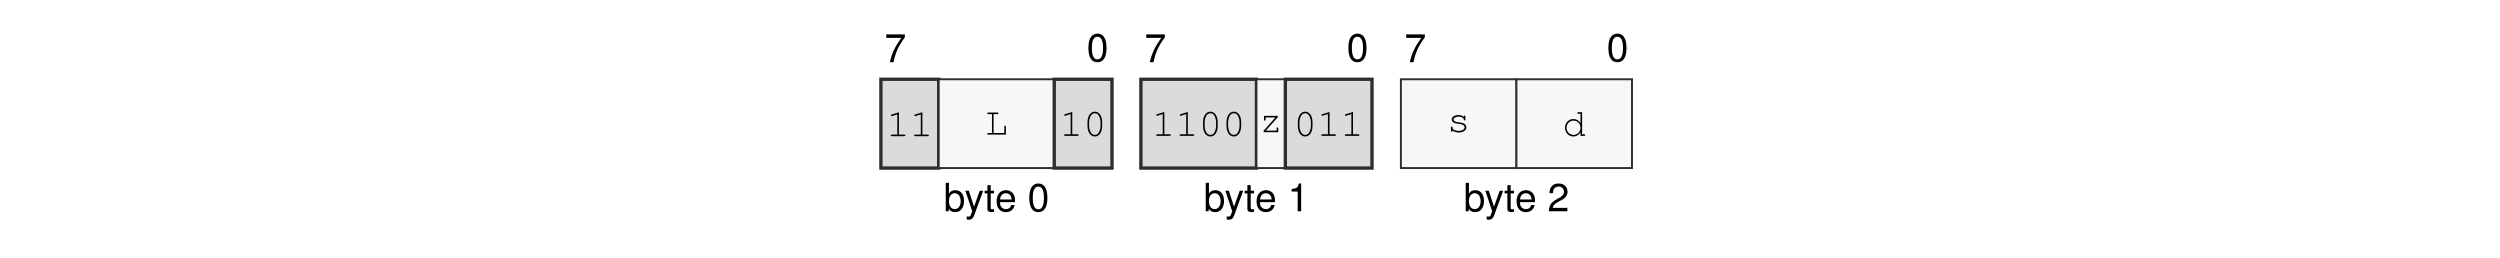
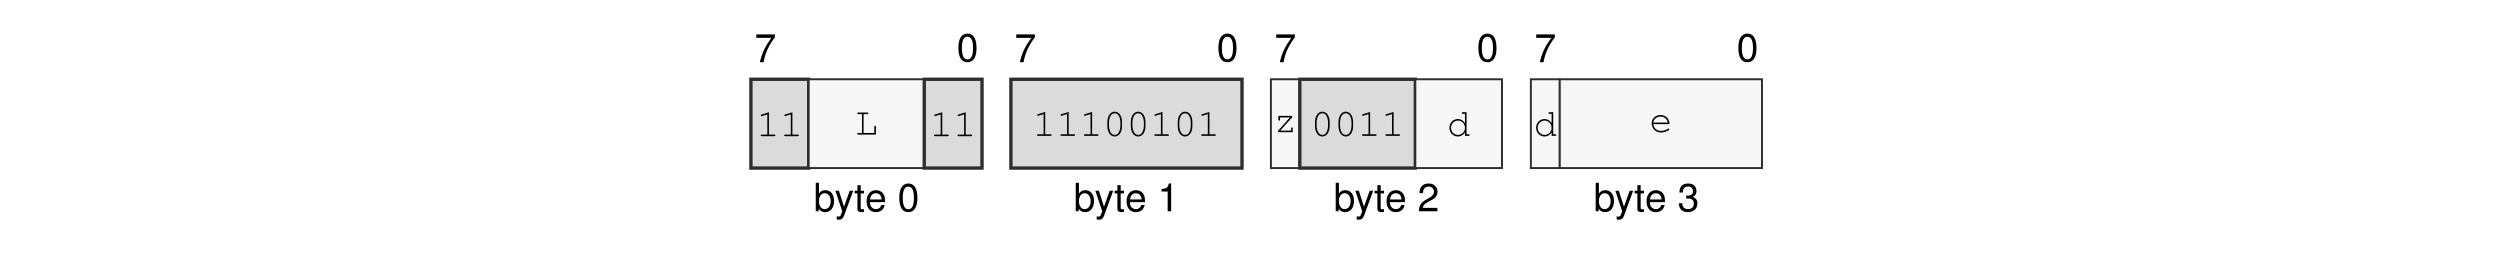
<svg xmlns="http://www.w3.org/2000/svg" xmlns:xlink="http://www.w3.org/1999/xlink" width="437.474" height="45.128" viewBox="0 0 437.474 45.128">
  <defs>
    <g>
      <g id="glyph-0-0">
        <path d="M 3.562 -4.859 L 0.312 -4.859 L 0.312 -4.25 L 2.938 -4.25 C 1.781 -2.609 1.312 -1.594 0.938 0 L 1.594 0 C 1.859 -1.547 2.469 -2.891 3.562 -4.344 Z M 3.562 -4.859 " />
      </g>
      <g id="glyph-0-1">
        <path d="M 1.875 -4.859 C 1.438 -4.859 1.016 -4.656 0.766 -4.312 C 0.453 -3.891 0.297 -3.25 0.297 -2.344 C 0.297 -0.719 0.844 0.156 1.875 0.156 C 2.906 0.156 3.469 -0.719 3.469 -2.312 C 3.469 -3.25 3.312 -3.875 3 -4.312 C 2.75 -4.656 2.344 -4.859 1.875 -4.859 Z M 1.875 -4.312 C 2.531 -4.312 2.859 -3.656 2.859 -2.359 C 2.859 -0.984 2.531 -0.344 1.875 -0.344 C 1.234 -0.344 0.906 -1.016 0.906 -2.344 C 0.906 -3.672 1.234 -4.312 1.875 -4.312 Z M 1.875 -4.312 " />
      </g>
      <g id="glyph-0-2">
        <path d="M 0.375 -4.984 L 0.375 0 L 0.891 0 L 0.891 -0.453 C 1.156 -0.047 1.516 0.156 2.016 0.156 C 2.969 0.156 3.578 -0.609 3.578 -1.812 C 3.578 -2.969 2.984 -3.688 2.047 -3.688 C 1.547 -3.688 1.203 -3.5 0.938 -3.094 L 0.938 -4.984 Z M 1.938 -3.156 C 2.578 -3.156 2.984 -2.594 2.984 -1.75 C 2.984 -0.938 2.562 -0.375 1.938 -0.375 C 1.328 -0.375 0.938 -0.922 0.938 -1.766 C 0.938 -2.609 1.328 -3.156 1.938 -3.156 Z M 1.938 -3.156 " />
      </g>
      <g id="glyph-0-3">
        <path d="M 2.656 -3.594 L 1.656 -0.797 L 0.75 -3.594 L 0.141 -3.594 L 1.344 0.016 L 1.125 0.578 C 1.047 0.828 0.906 0.938 0.672 0.938 C 0.594 0.938 0.5 0.922 0.375 0.891 L 0.375 1.406 C 0.484 1.469 0.609 1.484 0.75 1.484 C 0.938 1.484 1.141 1.438 1.281 1.328 C 1.469 1.188 1.562 1.047 1.672 0.75 L 3.266 -3.594 Z M 2.656 -3.594 " />
      </g>
      <g id="glyph-0-4">
        <path d="M 1.734 -3.594 L 1.156 -3.594 L 1.156 -4.578 L 0.578 -4.578 L 0.578 -3.594 L 0.094 -3.594 L 0.094 -3.125 L 0.578 -3.125 L 0.578 -0.406 C 0.578 -0.047 0.828 0.156 1.266 0.156 C 1.406 0.156 1.547 0.141 1.734 0.109 L 1.734 -0.375 C 1.656 -0.344 1.578 -0.344 1.469 -0.344 C 1.219 -0.344 1.156 -0.406 1.156 -0.656 L 1.156 -3.125 L 1.734 -3.125 Z M 1.734 -3.594 " />
      </g>
      <g id="glyph-0-5">
        <path d="M 3.516 -1.594 C 3.516 -2.156 3.469 -2.484 3.359 -2.75 C 3.141 -3.328 2.594 -3.688 1.922 -3.688 C 0.922 -3.688 0.281 -2.922 0.281 -1.75 C 0.281 -0.562 0.891 0.156 1.906 0.156 C 2.719 0.156 3.297 -0.312 3.438 -1.094 L 2.859 -1.094 C 2.703 -0.609 2.375 -0.375 1.922 -0.375 C 1.562 -0.375 1.25 -0.531 1.062 -0.828 C 0.922 -1.047 0.875 -1.25 0.875 -1.594 Z M 0.891 -2.062 C 0.938 -2.734 1.328 -3.156 1.906 -3.156 C 2.469 -3.156 2.906 -2.703 2.906 -2.109 C 2.906 -2.094 2.906 -2.078 2.891 -2.062 Z M 0.891 -2.062 " />
      </g>
      <g id="glyph-0-6">
        <path d="M 1.766 -3.453 L 1.766 0 L 2.375 0 L 2.375 -4.859 L 1.984 -4.859 C 1.766 -4.109 1.625 -4 0.703 -3.891 L 0.703 -3.453 Z M 1.766 -3.453 " />
      </g>
      <g id="glyph-0-7">
        <path d="M 3.469 -0.594 L 0.906 -0.594 C 0.969 -1 1.188 -1.25 1.781 -1.594 L 2.469 -1.969 C 3.141 -2.328 3.5 -2.828 3.5 -3.422 C 3.5 -3.828 3.328 -4.203 3.047 -4.469 C 2.766 -4.734 2.406 -4.859 1.938 -4.859 C 1.328 -4.859 0.875 -4.641 0.609 -4.219 C 0.438 -3.969 0.359 -3.656 0.344 -3.172 L 0.938 -3.172 C 0.969 -3.5 1 -3.703 1.094 -3.859 C 1.25 -4.141 1.562 -4.328 1.922 -4.328 C 2.469 -4.328 2.875 -3.938 2.875 -3.422 C 2.875 -3.031 2.656 -2.703 2.219 -2.453 L 1.594 -2.094 C 0.578 -1.531 0.281 -1.062 0.234 0 L 3.469 0 Z M 3.469 -0.594 " />
      </g>
+       <g id="glyph-0-8">
+         <path d="M 1.516 -2.219 L 1.594 -2.219 L 1.844 -2.234 C 2.5 -2.234 2.844 -1.938 2.844 -1.344 C 2.844 -0.734 2.469 -0.375 1.844 -0.375 C 1.188 -0.375 0.859 -0.703 0.828 -1.406 L 0.219 -1.406 C 0.25 -1.016 0.312 -0.766 0.438 -0.547 C 0.672 -0.078 1.156 0.156 1.828 0.156 C 2.812 0.156 3.469 -0.438 3.469 -1.359 C 3.469 -1.969 3.219 -2.312 2.641 -2.516 C 3.094 -2.688 3.312 -3.031 3.312 -3.516 C 3.312 -4.359 2.766 -4.859 1.844 -4.859 C 0.859 -4.859 0.344 -4.312 0.328 -3.281 L 0.922 -3.281 C 0.938 -3.578 0.953 -3.75 1.031 -3.891 C 1.172 -4.156 1.469 -4.328 1.844 -4.328 C 2.375 -4.328 2.703 -4.016 2.703 -3.5 C 2.703 -3.156 2.578 -2.953 2.312 -2.844 C 2.156 -2.766 1.938 -2.75 1.516 -2.734 Z M 1.516 -2.219 " />
+       </g>
      <g id="glyph-1-0">
        <path d="M 2.203 -4.188 L 0.938 -3.797 C 0.828 -3.75 0.781 -3.719 0.781 -3.641 C 0.781 -3.578 0.859 -3.5 0.922 -3.5 C 0.938 -3.5 0.984 -3.516 1.016 -3.531 L 1.922 -3.812 L 1.922 -0.281 L 0.969 -0.281 C 0.828 -0.281 0.766 -0.234 0.766 -0.141 C 0.766 -0.047 0.844 0 0.969 0 L 3.141 0 C 3.266 0 3.328 -0.047 3.328 -0.141 C 3.328 -0.234 3.266 -0.281 3.141 -0.281 L 2.203 -0.281 Z M 2.203 -4.188 " />
      </g>
      <g id="glyph-1-1">
        <path d="M 1.547 -3.578 L 2.203 -3.578 C 2.328 -3.578 2.391 -3.625 2.391 -3.719 C 2.391 -3.812 2.328 -3.859 2.203 -3.859 L 0.609 -3.859 C 0.5 -3.859 0.438 -3.812 0.438 -3.719 C 0.438 -3.625 0.5 -3.578 0.609 -3.578 L 1.266 -3.578 L 1.266 -0.281 L 0.609 -0.281 C 0.5 -0.281 0.438 -0.234 0.438 -0.141 C 0.438 -0.047 0.5 0 0.609 0 L 3.703 0 L 3.703 -1.375 C 3.703 -1.5 3.656 -1.562 3.562 -1.562 C 3.469 -1.562 3.422 -1.5 3.422 -1.375 L 3.422 -0.281 L 1.547 -0.281 Z M 1.547 -3.578 " />
      </g>
      <g id="glyph-1-2">
        <path d="M 3.328 -2.406 C 3.328 -3.484 2.812 -4.234 2.047 -4.234 C 1.297 -4.234 0.766 -3.484 0.766 -2.406 L 0.766 -1.719 C 0.766 -0.641 1.297 0.109 2.047 0.109 C 2.812 0.109 3.328 -0.641 3.328 -1.719 Z M 1.047 -2.375 C 1.047 -2.812 1.172 -3.266 1.375 -3.594 C 1.531 -3.812 1.766 -3.953 2.047 -3.953 C 2.344 -3.953 2.578 -3.812 2.719 -3.594 C 2.922 -3.266 3.047 -2.812 3.047 -2.375 L 3.047 -1.766 C 3.047 -1.328 2.922 -0.859 2.719 -0.547 C 2.578 -0.312 2.344 -0.172 2.047 -0.172 C 1.766 -0.172 1.531 -0.312 1.375 -0.547 C 1.172 -0.859 1.047 -1.328 1.047 -1.766 Z M 1.047 -2.375 " />
      </g>
      <g id="glyph-1-3">
        <path d="M 3.25 -2.859 L 0.844 -2.859 L 0.844 -2.203 C 0.844 -2.078 0.891 -2.016 1 -2.016 C 1.078 -2.016 1.125 -2.078 1.125 -2.203 L 1.125 -2.578 L 2.844 -2.578 L 0.781 -0.25 L 0.781 0 L 3.344 0 L 3.344 -0.656 C 3.344 -0.781 3.297 -0.844 3.203 -0.844 C 3.109 -0.844 3.062 -0.781 3.062 -0.656 L 3.062 -0.281 L 1.172 -0.281 L 3.25 -2.609 Z M 3.25 -2.859 " />
      </g>
      <g id="glyph-1-4">
-         <path d="M 2.953 -2.641 C 2.719 -2.844 2.406 -2.953 2.016 -2.953 C 1.344 -2.953 0.844 -2.625 0.844 -2.172 C 0.844 -1.969 0.969 -1.766 1.156 -1.641 C 1.359 -1.516 1.547 -1.469 2.047 -1.422 C 2.422 -1.375 2.609 -1.328 2.797 -1.234 C 2.984 -1.125 3.094 -0.953 3.094 -0.797 C 3.094 -0.438 2.641 -0.172 2.047 -0.172 C 1.453 -0.172 0.984 -0.422 0.984 -0.734 L 0.984 -0.781 C 0.984 -0.875 0.938 -0.938 0.844 -0.938 C 0.75 -0.938 0.703 -0.875 0.703 -0.75 L 0.703 -0.188 C 0.703 -0.062 0.75 0 0.844 0 C 0.938 0 0.984 -0.062 0.984 -0.188 L 0.984 -0.266 C 1.266 0 1.609 0.109 2.062 0.109 C 2.828 0.109 3.406 -0.281 3.406 -0.797 C 3.406 -1.031 3.266 -1.266 3.062 -1.406 C 2.844 -1.547 2.594 -1.625 2.172 -1.672 C 1.562 -1.734 1.531 -1.75 1.375 -1.844 C 1.234 -1.938 1.156 -2.047 1.156 -2.156 C 1.156 -2.453 1.547 -2.672 2.047 -2.672 C 2.562 -2.672 2.922 -2.469 2.953 -2.156 C 2.969 -2.047 3.016 -2 3.094 -2 C 3.188 -2 3.234 -2.062 3.234 -2.188 L 3.234 -2.656 C 3.234 -2.797 3.188 -2.859 3.094 -2.859 C 3.016 -2.859 2.953 -2.781 2.953 -2.656 Z M 2.953 -2.641 " />
+         <path d="M 3.438 -4.141 L 2.781 -4.141 C 2.656 -4.141 2.594 -4.078 2.594 -4 C 2.594 -3.906 2.656 -3.859 2.781 -3.859 L 3.156 -3.859 L 3.156 -2.234 C 2.812 -2.719 2.422 -2.953 1.906 -2.953 C 1.094 -2.953 0.438 -2.266 0.438 -1.422 C 0.438 -0.578 1.094 0.109 1.906 0.109 C 2.422 0.109 2.828 -0.125 3.156 -0.609 L 3.156 0 L 3.812 0 C 3.922 0 3.984 -0.047 3.984 -0.141 C 3.984 -0.234 3.922 -0.281 3.812 -0.281 L 3.438 -0.281 Z M 1.938 -2.672 C 2.625 -2.672 3.156 -2.125 3.156 -1.406 C 3.156 -0.719 2.609 -0.172 1.938 -0.172 C 1.25 -0.172 0.719 -0.719 0.719 -1.422 C 0.719 -2.109 1.25 -2.672 1.938 -2.672 Z M 1.938 -2.672 " />
      </g>
      <g id="glyph-1-5">
-         <path d="M 3.438 -4.141 L 2.781 -4.141 C 2.656 -4.141 2.594 -4.078 2.594 -4 C 2.594 -3.906 2.656 -3.859 2.781 -3.859 L 3.156 -3.859 L 3.156 -2.234 C 2.812 -2.719 2.422 -2.953 1.906 -2.953 C 1.094 -2.953 0.438 -2.266 0.438 -1.422 C 0.438 -0.578 1.094 0.109 1.906 0.109 C 2.422 0.109 2.828 -0.125 3.156 -0.609 L 3.156 0 L 3.812 0 C 3.922 0 3.984 -0.047 3.984 -0.141 C 3.984 -0.234 3.922 -0.281 3.812 -0.281 L 3.438 -0.281 Z M 1.938 -2.672 C 2.625 -2.672 3.156 -2.125 3.156 -1.406 C 3.156 -0.719 2.609 -0.172 1.938 -0.172 C 1.25 -0.172 0.719 -0.719 0.719 -1.422 C 0.719 -2.109 1.25 -2.672 1.938 -2.672 Z M 1.938 -2.672 " />
+         <path d="M 3.562 -1.359 C 3.562 -1.672 3.531 -1.812 3.438 -2.031 C 3.203 -2.594 2.656 -2.953 1.984 -2.953 C 1.109 -2.953 0.438 -2.312 0.438 -1.484 C 0.438 -0.594 1.156 0.109 2.094 0.109 C 2.703 0.109 3.531 -0.219 3.531 -0.453 C 3.531 -0.531 3.469 -0.594 3.406 -0.594 C 3.359 -0.594 3.344 -0.578 3.297 -0.547 C 3.016 -0.328 2.516 -0.172 2.094 -0.172 C 1.359 -0.172 0.812 -0.641 0.719 -1.359 Z M 0.719 -1.641 C 0.828 -2.266 1.328 -2.672 1.984 -2.672 C 2.656 -2.672 3.156 -2.266 3.266 -1.641 Z M 0.719 -1.641 " />
      </g>
    </g>
  </defs>
  <g fill="rgb(0%, 0%, 0%)" fill-opacity="1">
-     <use xlink:href="#glyph-0-0" x="154.776" y="10.88" />
+     <use xlink:href="#glyph-0-0" x="132.029" y="10.88" />
  </g>
  <g fill="rgb(0%, 0%, 0%)" fill-opacity="1">
-     <use xlink:href="#glyph-0-1" x="190.161" y="10.739" />
+     <use xlink:href="#glyph-0-1" x="167.414" y="10.739" />
  </g>
  <g fill="rgb(0%, 0%, 0%)" fill-opacity="1">
-     <use xlink:href="#glyph-0-2" x="165.121" y="36.969" />
+     <use xlink:href="#glyph-0-2" x="142.374" y="36.969" />
  </g>
  <g fill="rgb(0%, 0%, 0%)" fill-opacity="1">
-     <use xlink:href="#glyph-0-3" x="168.788" y="36.969" />
-     <use xlink:href="#glyph-0-4" x="172.209" y="36.969" />
-     <use xlink:href="#glyph-0-5" x="174.111" y="36.969" />
+     <use xlink:href="#glyph-0-3" x="146.041" y="36.969" />
+     <use xlink:href="#glyph-0-4" x="149.461" y="36.969" />
+     <use xlink:href="#glyph-0-5" x="151.363" y="36.969" />
  </g>
  <g fill="rgb(0%, 0%, 0%)" fill-opacity="1">
-     <use xlink:href="#glyph-0-1" x="179.817" y="36.969" />
+     <use xlink:href="#glyph-0-1" x="157.069" y="36.969" />
  </g>
  <g fill="rgb(0%, 0%, 0%)" fill-opacity="1">
-     <use xlink:href="#glyph-0-0" x="200.271" y="10.88" />
+     <use xlink:href="#glyph-0-0" x="177.523" y="10.88" />
  </g>
  <g fill="rgb(0%, 0%, 0%)" fill-opacity="1">
-     <use xlink:href="#glyph-0-1" x="235.655" y="10.739" />
+     <use xlink:href="#glyph-0-1" x="212.908" y="10.739" />
  </g>
  <g fill="rgb(0%, 0%, 0%)" fill-opacity="1">
-     <use xlink:href="#glyph-0-2" x="210.615" y="36.969" />
+     <use xlink:href="#glyph-0-2" x="187.867" y="36.969" />
  </g>
  <g fill="rgb(0%, 0%, 0%)" fill-opacity="1">
-     <use xlink:href="#glyph-0-3" x="214.282" y="36.969" />
-     <use xlink:href="#glyph-0-4" x="217.703" y="36.969" />
-     <use xlink:href="#glyph-0-5" x="219.605" y="36.969" />
+     <use xlink:href="#glyph-0-3" x="191.535" y="36.969" />
+     <use xlink:href="#glyph-0-4" x="194.955" y="36.969" />
+     <use xlink:href="#glyph-0-5" x="196.857" y="36.969" />
  </g>
  <g fill="rgb(0%, 0%, 0%)" fill-opacity="1">
-     <use xlink:href="#glyph-0-6" x="225.311" y="36.969" />
+     <use xlink:href="#glyph-0-6" x="202.563" y="36.969" />
  </g>
  <g fill="rgb(0%, 0%, 0%)" fill-opacity="1">
-     <use xlink:href="#glyph-0-0" x="245.765" y="10.88" />
+     <use xlink:href="#glyph-0-0" x="223.017" y="10.88" />
  </g>
  <g fill="rgb(0%, 0%, 0%)" fill-opacity="1">
-     <use xlink:href="#glyph-0-1" x="281.149" y="10.739" />
+     <use xlink:href="#glyph-0-1" x="258.402" y="10.739" />
  </g>
  <g fill="rgb(0%, 0%, 0%)" fill-opacity="1">
-     <use xlink:href="#glyph-0-2" x="256.109" y="36.969" />
+     <use xlink:href="#glyph-0-2" x="233.361" y="36.969" />
  </g>
  <g fill="rgb(0%, 0%, 0%)" fill-opacity="1">
-     <use xlink:href="#glyph-0-3" x="259.776" y="36.969" />
-     <use xlink:href="#glyph-0-4" x="263.197" y="36.969" />
-     <use xlink:href="#glyph-0-5" x="265.099" y="36.969" />
+     <use xlink:href="#glyph-0-3" x="237.029" y="36.969" />
+     <use xlink:href="#glyph-0-4" x="240.449" y="36.969" />
+     <use xlink:href="#glyph-0-5" x="242.351" y="36.969" />
  </g>
  <g fill="rgb(0%, 0%, 0%)" fill-opacity="1">
-     <use xlink:href="#glyph-0-7" x="270.805" y="36.969" />
+     <use xlink:href="#glyph-0-7" x="248.057" y="36.969" />
  </g>
-   <path fill-rule="nonzero" fill="rgb(85.999%, 85.999%, 85.999%)" fill-opacity="1" stroke-width="0.598" stroke-linecap="butt" stroke-linejoin="miter" stroke="rgb(17.999%, 17.999%, 17.999%)" stroke-opacity="1" stroke-miterlimit="10" d="M 0.001 0.002 L 0.001 15.841 L 10.306 15.841 L 10.306 0.002 Z M 0.001 0.002 " transform="matrix(0.981043, 0, 0, -0.981043, 154.151, 29.41168)" />
  <g fill="rgb(0%, 0%, 0%)" fill-opacity="1">
-     <use xlink:href="#glyph-1-0" x="155.101" y="23.83" />
-     <use xlink:href="#glyph-1-0" x="159.206" y="23.83" />
+     <use xlink:href="#glyph-0-0" x="268.511" y="10.88" />
  </g>
-   <path fill-rule="nonzero" fill="rgb(96.999%, 96.999%, 96.999%)" fill-opacity="1" stroke-width="0.349" stroke-linecap="butt" stroke-linejoin="miter" stroke="rgb(17.999%, 17.999%, 17.999%)" stroke-opacity="1" stroke-miterlimit="10" d="M 10.306 0.002 L 10.306 15.841 L 30.916 15.841 L 30.916 0.002 Z M 10.306 0.002 " transform="matrix(0.981043, 0, 0, -0.981043, 154.151, 29.41168)" />
  <g fill="rgb(0%, 0%, 0%)" fill-opacity="1">
-     <use xlink:href="#glyph-1-1" x="172.318" y="23.549" />
+     <use xlink:href="#glyph-0-1" x="303.896" y="10.739" />
  </g>
-   <path fill-rule="nonzero" fill="rgb(85.999%, 85.999%, 85.999%)" fill-opacity="1" stroke-width="0.598" stroke-linecap="butt" stroke-linejoin="miter" stroke="rgb(17.999%, 17.999%, 17.999%)" stroke-opacity="1" stroke-miterlimit="10" d="M 30.916 0.002 L 30.916 15.841 L 41.22 15.841 L 41.22 0.002 Z M 30.916 0.002 " transform="matrix(0.981043, 0, 0, -0.981043, 154.151, 29.41168)" />
  <g fill="rgb(0%, 0%, 0%)" fill-opacity="1">
-     <use xlink:href="#glyph-1-0" x="185.431" y="23.777" />
-     <use xlink:href="#glyph-1-2" x="189.536" y="23.777" />
+     <use xlink:href="#glyph-0-2" x="278.856" y="36.969" />
  </g>
-   <path fill-rule="nonzero" fill="rgb(85.999%, 85.999%, 85.999%)" fill-opacity="1" stroke-width="0.598" stroke-linecap="butt" stroke-linejoin="miter" stroke="rgb(17.999%, 17.999%, 17.999%)" stroke-opacity="1" stroke-miterlimit="10" d="M 46.373 0.002 L 46.373 15.841 L 66.986 15.841 L 66.986 0.002 Z M 46.373 0.002 " transform="matrix(0.981043, 0, 0, -0.981043, 154.151, 29.41168)" />
  <g fill="rgb(0%, 0%, 0%)" fill-opacity="1">
-     <use xlink:href="#glyph-1-0" x="201.545" y="23.777" />
-     <use xlink:href="#glyph-1-0" x="205.65" y="23.777" />
-     <use xlink:href="#glyph-1-2" x="209.755" y="23.777" />
-     <use xlink:href="#glyph-1-2" x="213.86" y="23.777" />
+     <use xlink:href="#glyph-0-3" x="282.523" y="36.969" />
+     <use xlink:href="#glyph-0-4" x="285.944" y="36.969" />
+     <use xlink:href="#glyph-0-5" x="287.846" y="36.969" />
  </g>
-   <path fill-rule="nonzero" fill="rgb(96.999%, 96.999%, 96.999%)" fill-opacity="1" stroke-width="0.349" stroke-linecap="butt" stroke-linejoin="miter" stroke="rgb(17.999%, 17.999%, 17.999%)" stroke-opacity="1" stroke-miterlimit="10" d="M 66.986 0.002 L 66.986 15.841 L 72.138 15.841 L 72.138 0.002 Z M 66.986 0.002 " transform="matrix(0.981043, 0, 0, -0.981043, 154.151, 29.41168)" />
  <g fill="rgb(0%, 0%, 0%)" fill-opacity="1">
-     <use xlink:href="#glyph-1-3" x="220.34" y="23.133" />
+     <use xlink:href="#glyph-0-8" x="293.552" y="36.969" />
  </g>
-   <path fill-rule="nonzero" fill="rgb(85.999%, 85.999%, 85.999%)" fill-opacity="1" stroke-width="0.598" stroke-linecap="butt" stroke-linejoin="miter" stroke="rgb(17.999%, 17.999%, 17.999%)" stroke-opacity="1" stroke-miterlimit="10" d="M 72.138 0.002 L 72.138 15.841 L 87.595 15.841 L 87.595 0.002 Z M 72.138 0.002 " transform="matrix(0.981043, 0, 0, -0.981043, 154.151, 29.41168)" />
+   <path fill-rule="nonzero" fill="rgb(85.999%, 85.999%, 85.999%)" fill-opacity="1" stroke-width="0.598" stroke-linecap="butt" stroke-linejoin="miter" stroke="rgb(17.999%, 17.999%, 17.999%)" stroke-opacity="1" stroke-miterlimit="10" d="M -0.001 0.002 L -0.001 15.841 L 10.304 15.841 L 10.304 0.002 Z M -0.001 0.002 " transform="matrix(0.981043, 0, 0, -0.981043, 131.4035, 29.41168)" />
  <g fill="rgb(0%, 0%, 0%)" fill-opacity="1">
-     <use xlink:href="#glyph-1-2" x="226.345" y="23.777" />
-     <use xlink:href="#glyph-1-0" x="230.45" y="23.777" />
-     <use xlink:href="#glyph-1-0" x="234.555" y="23.777" />
+     <use xlink:href="#glyph-1-0" x="132.353" y="23.83" />
+     <use xlink:href="#glyph-1-0" x="136.458" y="23.83" />
  </g>
-   <path fill-rule="nonzero" fill="rgb(96.999%, 96.999%, 96.999%)" fill-opacity="1" stroke-width="0.349" stroke-linecap="butt" stroke-linejoin="miter" stroke="rgb(17.999%, 17.999%, 17.999%)" stroke-opacity="1" stroke-miterlimit="10" d="M 92.748 0.002 L 92.748 15.841 L 113.357 15.841 L 113.357 0.002 Z M 92.748 0.002 " transform="matrix(0.981043, 0, 0, -0.981043, 154.151, 29.41168)" />
+   <path fill-rule="nonzero" fill="rgb(96.999%, 96.999%, 96.999%)" fill-opacity="1" stroke-width="0.349" stroke-linecap="butt" stroke-linejoin="miter" stroke="rgb(17.999%, 17.999%, 17.999%)" stroke-opacity="1" stroke-miterlimit="10" d="M 10.304 0.002 L 10.304 15.841 L 30.917 15.841 L 30.917 0.002 Z M 10.304 0.002 " transform="matrix(0.981043, 0, 0, -0.981043, 131.4035, 29.41168)" />
  <g fill="rgb(0%, 0%, 0%)" fill-opacity="1">
-     <use xlink:href="#glyph-1-4" x="253.196" y="23.08" />
+     <use xlink:href="#glyph-1-1" x="149.57" y="23.549" />
  </g>
-   <path fill-rule="nonzero" fill="rgb(96.999%, 96.999%, 96.999%)" fill-opacity="1" stroke-width="0.349" stroke-linecap="butt" stroke-linejoin="miter" stroke="rgb(17.999%, 17.999%, 17.999%)" stroke-opacity="1" stroke-miterlimit="10" d="M 113.357 0.002 L 113.357 15.841 L 133.971 15.841 L 133.971 0.002 Z M 113.357 0.002 " transform="matrix(0.981043, 0, 0, -0.981043, 154.151, 29.41168)" />
+   <path fill-rule="nonzero" fill="rgb(85.999%, 85.999%, 85.999%)" fill-opacity="1" stroke-width="0.598" stroke-linecap="butt" stroke-linejoin="miter" stroke="rgb(17.999%, 17.999%, 17.999%)" stroke-opacity="1" stroke-miterlimit="10" d="M 30.917 0.002 L 30.917 15.841 L 41.222 15.841 L 41.222 0.002 Z M 30.917 0.002 " transform="matrix(0.981043, 0, 0, -0.981043, 131.4035, 29.41168)" />
  <g fill="rgb(0%, 0%, 0%)" fill-opacity="1">
-     <use xlink:href="#glyph-1-5" x="273.416" y="23.777" />
+     <use xlink:href="#glyph-1-0" x="162.683" y="23.83" />
+     <use xlink:href="#glyph-1-0" x="166.788" y="23.83" />
+   </g>
+   <path fill-rule="nonzero" fill="rgb(85.999%, 85.999%, 85.999%)" fill-opacity="1" stroke-width="0.598" stroke-linecap="butt" stroke-linejoin="miter" stroke="rgb(17.999%, 17.999%, 17.999%)" stroke-opacity="1" stroke-miterlimit="10" d="M 46.374 0.002 L 46.374 15.841 L 87.597 15.841 L 87.597 0.002 Z M 46.374 0.002 " transform="matrix(0.981043, 0, 0, -0.981043, 131.4035, 29.41168)" />
+   <g fill="rgb(0%, 0%, 0%)" fill-opacity="1">
+     <use xlink:href="#glyph-1-0" x="180.698" y="23.777" />
+     <use xlink:href="#glyph-1-0" x="184.803" y="23.777" />
+     <use xlink:href="#glyph-1-0" x="188.908" y="23.777" />
+     <use xlink:href="#glyph-1-2" x="193.013" y="23.777" />
+     <use xlink:href="#glyph-1-2" x="197.118" y="23.777" />
+     <use xlink:href="#glyph-1-0" x="201.223" y="23.777" />
+     <use xlink:href="#glyph-1-2" x="205.328" y="23.777" />
+     <use xlink:href="#glyph-1-0" x="209.433" y="23.777" />
+   </g>
+   <path fill-rule="nonzero" fill="rgb(96.999%, 96.999%, 96.999%)" fill-opacity="1" stroke-width="0.349" stroke-linecap="butt" stroke-linejoin="miter" stroke="rgb(17.999%, 17.999%, 17.999%)" stroke-opacity="1" stroke-miterlimit="10" d="M 92.749 0.002 L 92.749 15.841 L 97.902 15.841 L 97.902 0.002 Z M 92.749 0.002 " transform="matrix(0.981043, 0, 0, -0.981043, 131.4035, 29.41168)" />
+   <g fill="rgb(0%, 0%, 0%)" fill-opacity="1">
+     <use xlink:href="#glyph-1-3" x="222.867" y="23.133" />
+   </g>
+   <path fill-rule="nonzero" fill="rgb(85.999%, 85.999%, 85.999%)" fill-opacity="1" stroke-width="0.598" stroke-linecap="butt" stroke-linejoin="miter" stroke="rgb(17.999%, 17.999%, 17.999%)" stroke-opacity="1" stroke-miterlimit="10" d="M 97.902 0.002 L 97.902 15.841 L 118.511 15.841 L 118.511 0.002 Z M 97.902 0.002 " transform="matrix(0.981043, 0, 0, -0.981043, 131.4035, 29.41168)" />
+   <g fill="rgb(0%, 0%, 0%)" fill-opacity="1">
+     <use xlink:href="#glyph-1-2" x="229.347" y="23.777" />
+     <use xlink:href="#glyph-1-2" x="233.452" y="23.777" />
+     <use xlink:href="#glyph-1-0" x="237.557" y="23.777" />
+     <use xlink:href="#glyph-1-0" x="241.662" y="23.777" />
+   </g>
+   <path fill-rule="nonzero" fill="rgb(96.999%, 96.999%, 96.999%)" fill-opacity="1" stroke-width="0.349" stroke-linecap="butt" stroke-linejoin="miter" stroke="rgb(17.999%, 17.999%, 17.999%)" stroke-opacity="1" stroke-miterlimit="10" d="M 118.511 0.002 L 118.511 15.841 L 133.968 15.841 L 133.968 0.002 Z M 118.511 0.002 " transform="matrix(0.981043, 0, 0, -0.981043, 131.4035, 29.41168)" />
+   <g fill="rgb(0%, 0%, 0%)" fill-opacity="1">
+     <use xlink:href="#glyph-1-4" x="253.196" y="23.777" />
+   </g>
+   <path fill-rule="nonzero" fill="rgb(96.999%, 96.999%, 96.999%)" fill-opacity="1" stroke-width="0.349" stroke-linecap="butt" stroke-linejoin="miter" stroke="rgb(17.999%, 17.999%, 17.999%)" stroke-opacity="1" stroke-miterlimit="10" d="M 139.12 0.002 L 139.12 15.841 L 144.273 15.841 L 144.273 0.002 Z M 139.12 0.002 " transform="matrix(0.981043, 0, 0, -0.981043, 131.4035, 29.41168)" />
+   <g fill="rgb(0%, 0%, 0%)" fill-opacity="1">
+     <use xlink:href="#glyph-1-4" x="268.361" y="23.777" />
+   </g>
+   <path fill-rule="nonzero" fill="rgb(96.999%, 96.999%, 96.999%)" fill-opacity="1" stroke-width="0.349" stroke-linecap="butt" stroke-linejoin="miter" stroke="rgb(17.999%, 17.999%, 17.999%)" stroke-opacity="1" stroke-miterlimit="10" d="M 144.273 0.002 L 144.273 15.841 L 180.343 15.841 L 180.343 0.002 Z M 144.273 0.002 " transform="matrix(0.981043, 0, 0, -0.981043, 131.4035, 29.41168)" />
+   <g fill="rgb(0%, 0%, 0%)" fill-opacity="1">
+     <use xlink:href="#glyph-1-5" x="288.58" y="23.08" />
  </g>
</svg>
